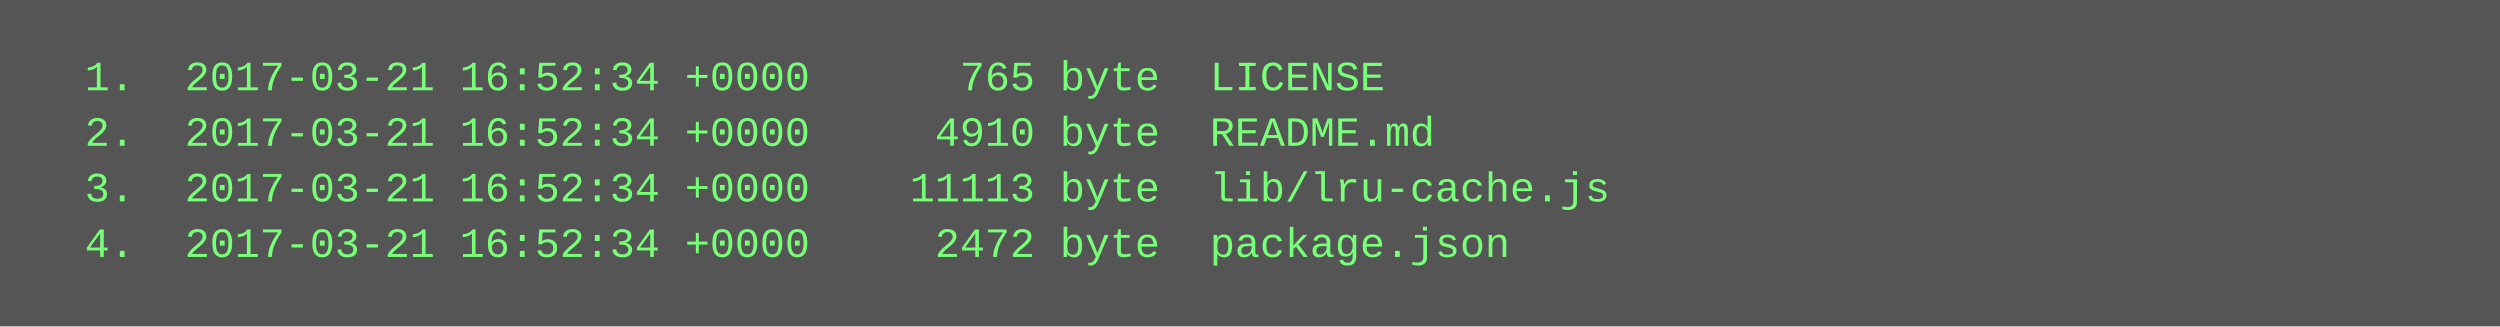
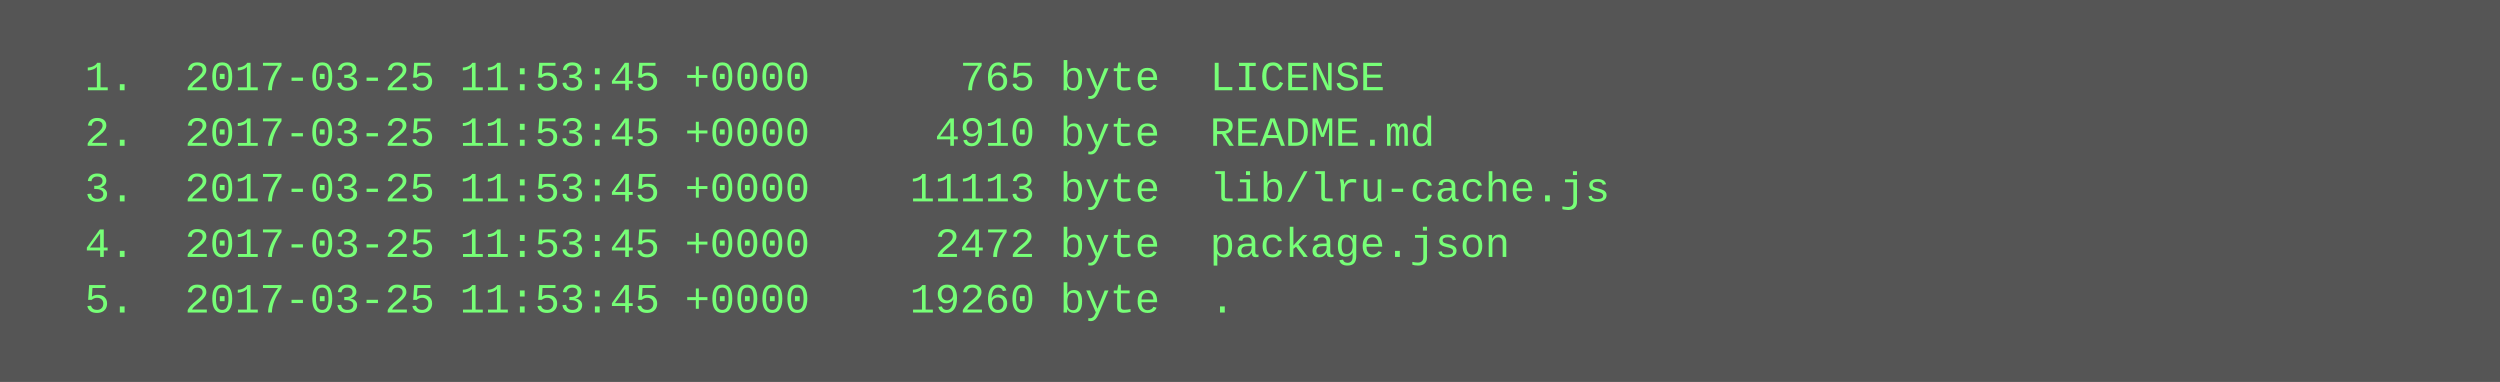
- <svg xmlns="http://www.w3.org/2000/svg" height="94" width="720">
-   <rect height="94" fill="#555" width="720" />
+ <svg xmlns="http://www.w3.org/2000/svg" height="110" width="720">
+   <rect height="110" fill="#555" width="720" />
  <text fill="#7f7" font-family="Courier New" font-size="12" xml:space="preserve">
-     <tspan x="10" y="26">  1.  2017-03-21 16:52:34 +0000      765 byte  LICENSE</tspan>
-     <tspan x="10" y="42">  2.  2017-03-21 16:52:34 +0000     4910 byte  README.md</tspan>
-     <tspan x="10" y="58">  3.  2017-03-21 16:52:34 +0000    11113 byte  lib/lru-cache.js</tspan>
-     <tspan x="10" y="74">  4.  2017-03-21 16:52:34 +0000     2472 byte  package.json</tspan>
+     <tspan x="10" y="26">  1.  2017-03-25 11:53:45 +0000      765 byte  LICENSE</tspan>
+     <tspan x="10" y="42">  2.  2017-03-25 11:53:45 +0000     4910 byte  README.md</tspan>
+     <tspan x="10" y="58">  3.  2017-03-25 11:53:45 +0000    11113 byte  lib/lru-cache.js</tspan>
+     <tspan x="10" y="74">  4.  2017-03-25 11:53:45 +0000     2472 byte  package.json</tspan>
+     <tspan x="10" y="90">  5.  2017-03-25 11:53:45 +0000    19260 byte  .</tspan>
  </text>
</svg>
